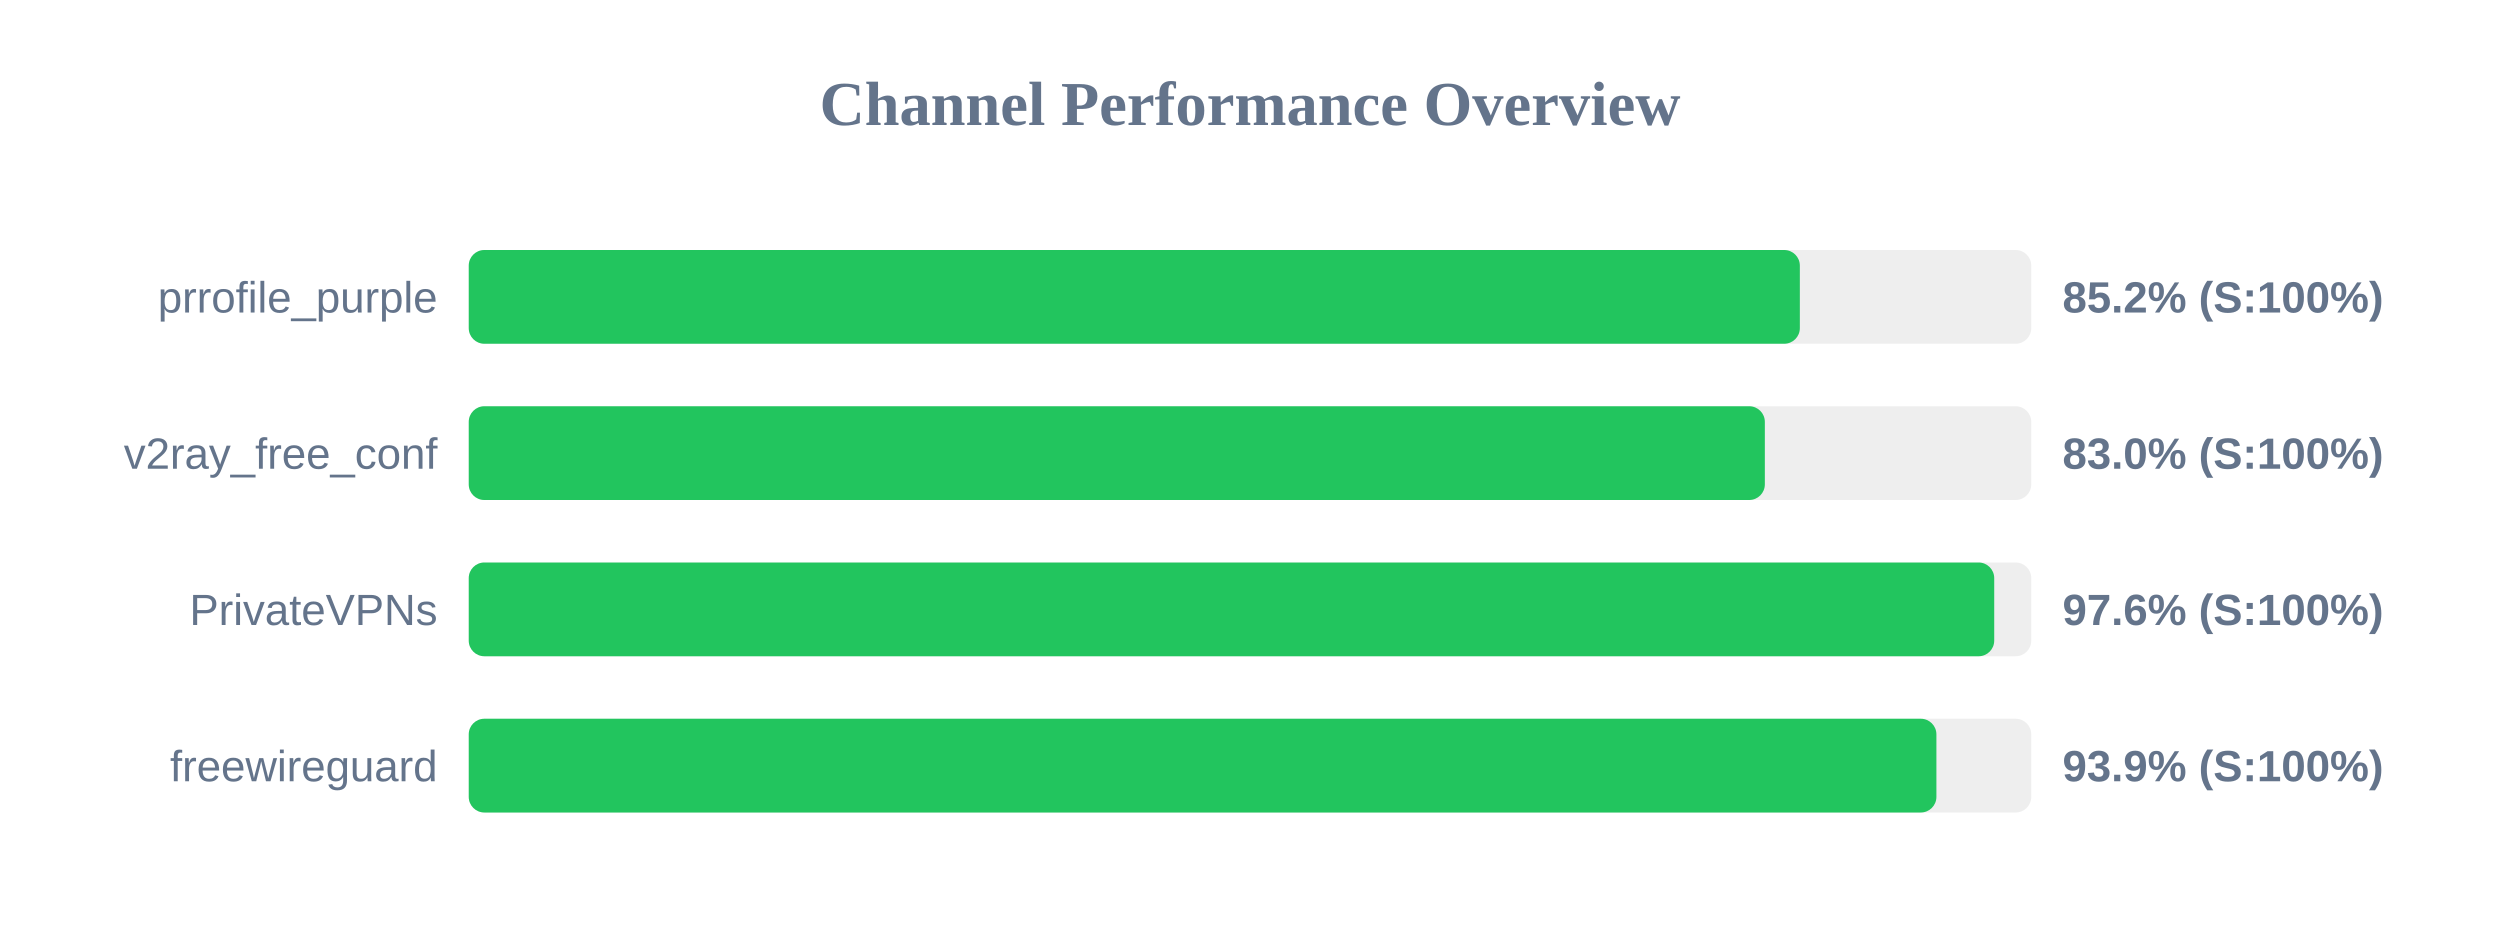
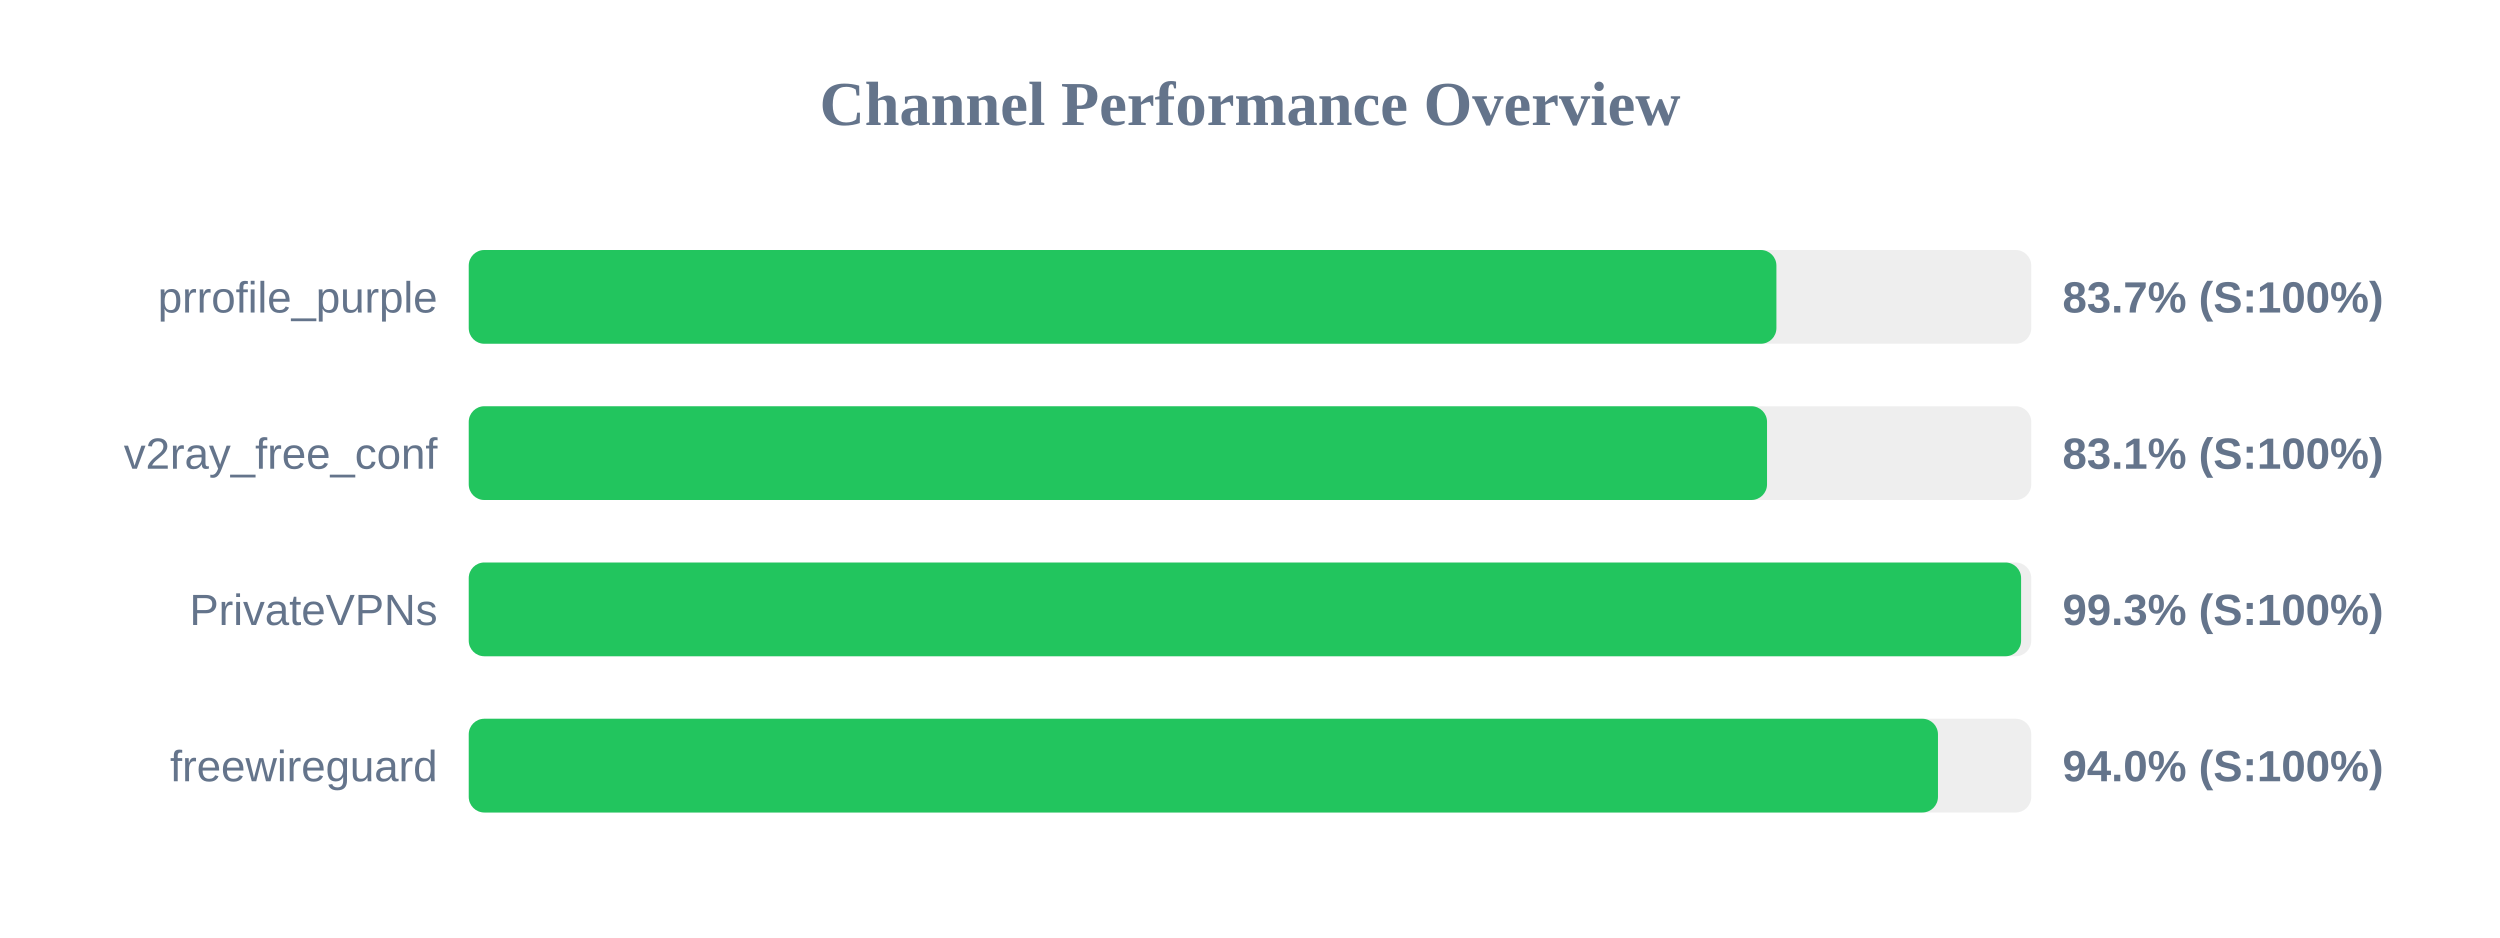
<svg xmlns="http://www.w3.org/2000/svg" width="800" height="300" version="1.1">
  <style>
        .row { font: 14px Arial; fill: #64748b; }
        .score { font: bold 14px Arial; fill: #64748b; }
    </style>
  <text x="400" y="40" text-anchor="middle" font-size="20px" font-weight="bold" fill="#64748b">Channel Performance Overview</text>
  <rect x="150" y="80" width="500" height="30" fill="#eee" rx="5" />
-   <rect x="150" y="80" width="425.95" height="30" fill="#22c55e" rx="5" />
+   <rect x="150" y="80" width="418.45" height="30" fill="#22c55e" rx="5" />
  <text x="140" y="100" text-anchor="end" class="row">prrofile_purple</text>
-   <text x="660" y="100" text-anchor="start" class="score">85.2% (S:100%)</text>
+   <text x="660" y="100" text-anchor="start" class="score">83.7% (S:100%)</text>
  <rect x="150" y="130" width="500" height="30" fill="#eee" rx="5" />
-   <rect x="150" y="130" width="414.75" height="30" fill="#22c55e" rx="5" />
+   <rect x="150" y="130" width="415.45" height="30" fill="#22c55e" rx="5" />
  <text x="140" y="150" text-anchor="end" class="row">v2ray_free_conf</text>
-   <text x="660" y="150" text-anchor="start" class="score">83.0% (S:100%)</text>
+   <text x="660" y="150" text-anchor="start" class="score">83.1% (S:100%)</text>
  <rect x="150" y="180" width="500" height="30" fill="#eee" rx="5" />
-   <rect x="150" y="180" width="488.15" height="30" fill="#22c55e" rx="5" />
+   <rect x="150" y="180" width="496.75" height="30" fill="#22c55e" rx="5" />
  <text x="140" y="200" text-anchor="end" class="row">PrivateVPNs</text>
-   <text x="660" y="200" text-anchor="start" class="score">97.6% (S:100%)</text>
+   <text x="660" y="200" text-anchor="start" class="score">99.3% (S:100%)</text>
  <rect x="150" y="230" width="500" height="30" fill="#eee" rx="5" />
-   <rect x="150" y="230" width="469.65" height="30" fill="#22c55e" rx="5" />
+   <rect x="150" y="230" width="470.15" height="30" fill="#22c55e" rx="5" />
  <text x="140" y="250" text-anchor="end" class="row">freewireguard</text>
-   <text x="660" y="250" text-anchor="start" class="score">93.9% (S:100%)</text>
+   <text x="660" y="250" text-anchor="start" class="score">94.0% (S:100%)</text>
</svg>
